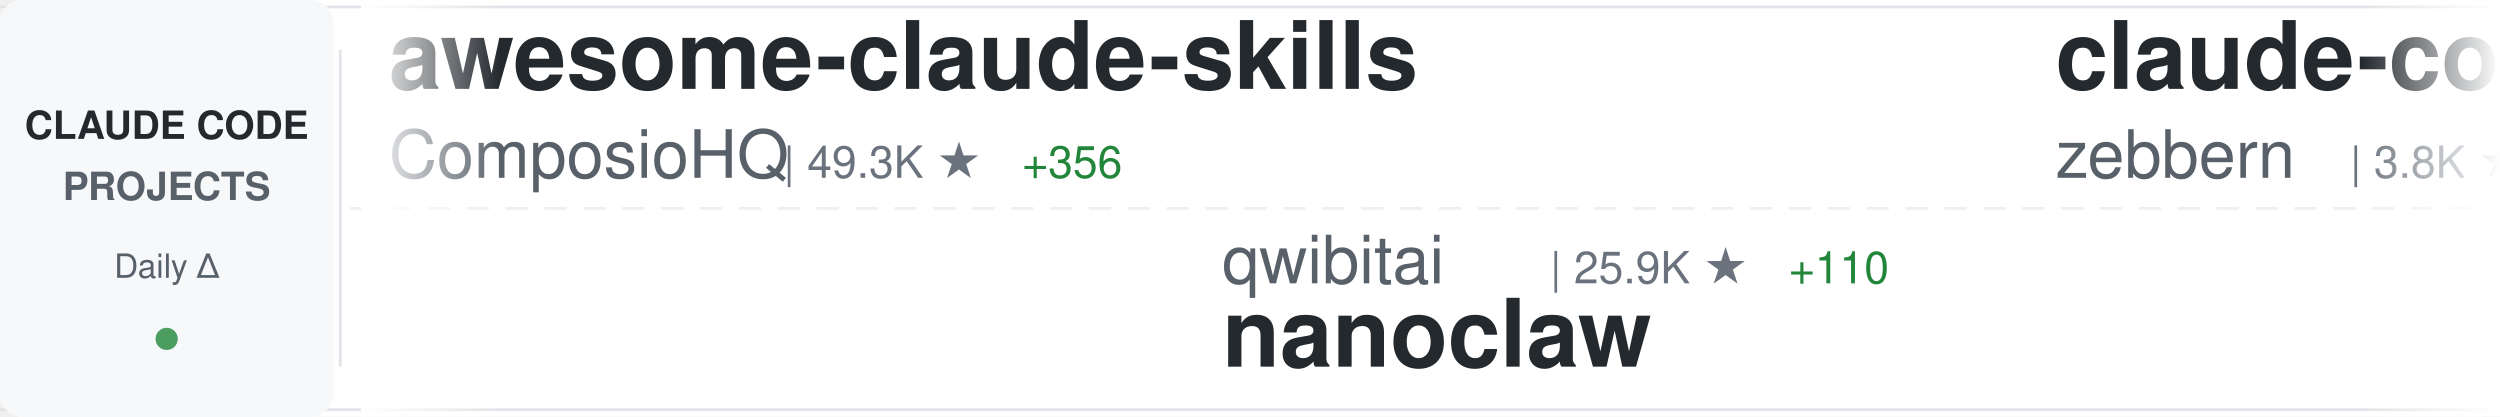
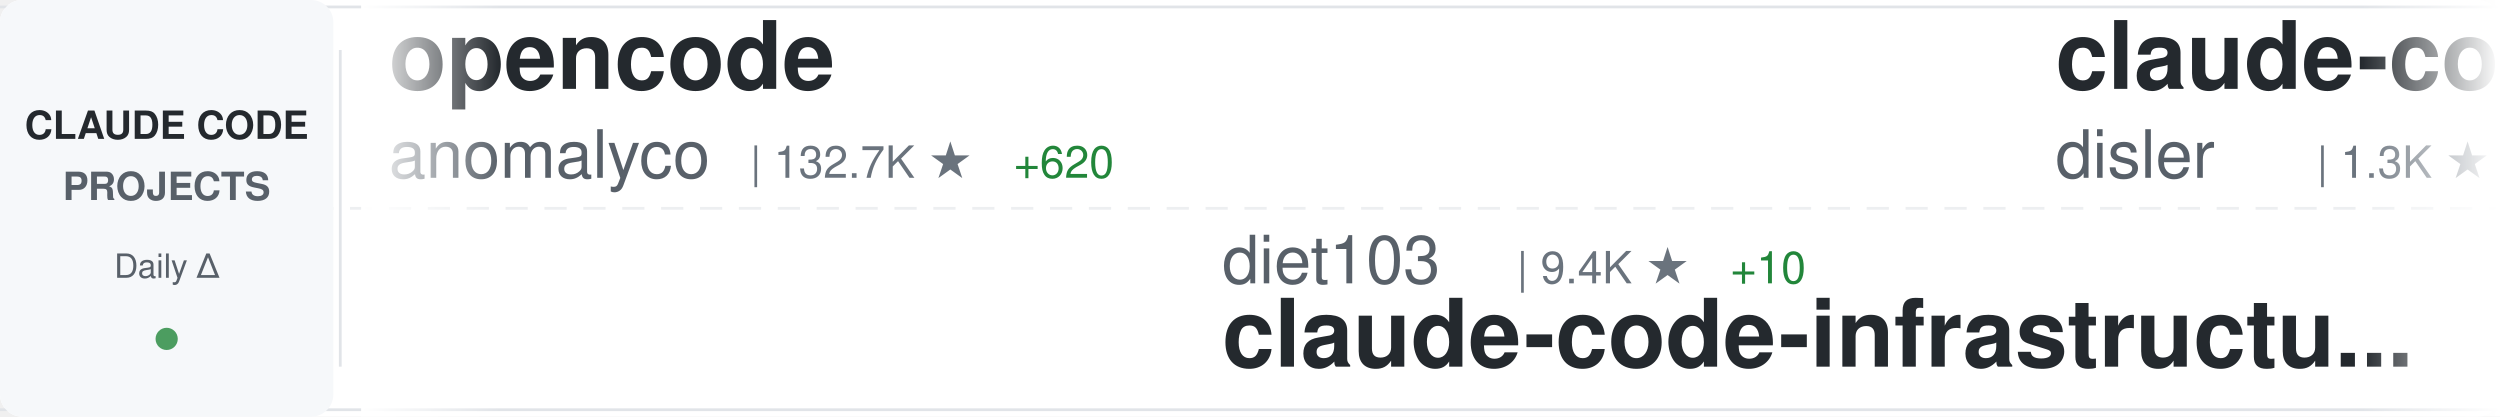
<svg xmlns="http://www.w3.org/2000/svg" width="900" height="150">
  <defs>
    <linearGradient id="awesomeLeftFade" x1="0%" y1="0%" x2="100%" y2="0%">
      <stop offset="0%" style="stop-color:#ffffff;stop-opacity:1" />
      <stop offset="100%" style="stop-color:#ffffff;stop-opacity:0" />
    </linearGradient>
    <linearGradient id="awesomeRightFade" x1="0%" y1="0%" x2="100%" y2="0%">
      <stop offset="0%" style="stop-color:#ffffff;stop-opacity:0" />
      <stop offset="100%" style="stop-color:#ffffff;stop-opacity:1" />
    </linearGradient>
  </defs>
  <rect width="900" height="150" fill="#ffffff" rx="8" />
  <rect x="0" y="2" width="900" height="1" fill="#e1e4e8" />
  <rect x="0" y="147" width="900" height="1" fill="#e1e4e8" />
  <line x1="0" y1="75" x2="900" y2="75" stroke="#e1e4e8" stroke-width="1" stroke-dasharray="8 6" opacity="0.6" />
  <rect x="0" y="0" width="120" height="150" fill="#f6f8fa" rx="8" />
  <text x="60" y="50" font-family="-apple-system, BlinkMacSystemFont, 'Segoe UI', Helvetica, Arial, sans-serif" font-size="14" font-weight="600" fill="#24292e" text-anchor="middle">CLAUDE CODE</text>
  <text x="60" y="72" font-family="-apple-system, BlinkMacSystemFont, 'Segoe UI', Helvetica, Arial, sans-serif" font-size="14" font-weight="600" fill="#586069" text-anchor="middle">PROJECTS</text>
  <text x="60" y="100" font-family="-apple-system, BlinkMacSystemFont, 'Segoe UI', Helvetica, Arial, sans-serif" font-size="12" font-weight="500" fill="#586069" text-anchor="middle">Daily Δ</text>
  <circle cx="60" cy="122" r="4" fill="#22863a" opacity="0.8" />
  <rect x="122" y="18" width="1" height="114" fill="#e1e4e8" />
  <clipPath id="awesomeTickerClip">
    <rect x="130" y="0" width="770" height="150" />
  </clipPath>
  <g clip-path="url(#awesomeTickerClip)">
    <g id="awesomeTickerItems">
      <animateTransform attributeName="transform" attributeType="XML" type="translate" from="0 0" to="-3000 0" dur="54s" repeatCount="indefinite" />
      <g transform="translate(0, 0)">
-         <text x="140" y="32" font-family="-apple-system, BlinkMacSystemFont, 'Segoe UI', Helvetica, Arial, sans-serif" font-size="34" font-weight="600" fill="#24292e">awesome-claude-skills</text>
-         <text x="140" y="64" font-family="-apple-system, BlinkMacSystemFont, 'Segoe UI', Helvetica, Arial, sans-serif" font-size="24" font-weight="400" fill="#586069">ComposioHQ</text>
-         <text x="282" y="64" font-family="-apple-system, BlinkMacSystemFont, 'Segoe UI', Helvetica, Arial, sans-serif" font-size="16" font-weight="500" fill="#6a737d">| 49.3K ★</text>
-         <text x="368" y="64" font-family="-apple-system, BlinkMacSystemFont, 'Segoe UI', Helvetica, Arial, sans-serif" font-size="16" font-weight="500" fill="#22863a"> +356</text>
+         <text x="140" y="32" font-family="-apple-system, BlinkMacSystemFont, 'Segoe UI', Helvetica, Arial, sans-serif" font-size="34" font-weight="600" fill="#24292e">opencode</text>
+         <text x="140" y="64" font-family="-apple-system, BlinkMacSystemFont, 'Segoe UI', Helvetica, Arial, sans-serif" font-size="24" font-weight="400" fill="#586069">anomalyco</text>
+         <text x="270" y="64" font-family="-apple-system, BlinkMacSystemFont, 'Segoe UI', Helvetica, Arial, sans-serif" font-size="16" font-weight="500" fill="#6a737d">| 132.7K ★</text>
+         <text x="365" y="64" font-family="-apple-system, BlinkMacSystemFont, 'Segoe UI', Helvetica, Arial, sans-serif" font-size="16" font-weight="500" fill="#22863a"> +620</text>
      </g>
      <g transform="translate(300, 0)">
-         <text x="140" y="102" font-family="-apple-system, BlinkMacSystemFont, 'Segoe UI', Helvetica, Arial, sans-serif" font-size="24" font-weight="400" fill="#586069">qwibitai</text>
-         <text x="258" y="102" font-family="-apple-system, BlinkMacSystemFont, 'Segoe UI', Helvetica, Arial, sans-serif" font-size="16" font-weight="500" fill="#6a737d">| 25.9K ★</text>
-         <text x="344" y="102" font-family="-apple-system, BlinkMacSystemFont, 'Segoe UI', Helvetica, Arial, sans-serif" font-size="16" font-weight="500" fill="#22863a"> +110</text>
-         <text x="140" y="132" font-family="-apple-system, BlinkMacSystemFont, 'Segoe UI', Helvetica, Arial, sans-serif" font-size="34" font-weight="600" fill="#24292e">nanoclaw</text>
+         <text x="140" y="102" font-family="-apple-system, BlinkMacSystemFont, 'Segoe UI', Helvetica, Arial, sans-serif" font-size="24" font-weight="400" fill="#586069">diet103</text>
+         <text x="246" y="102" font-family="-apple-system, BlinkMacSystemFont, 'Segoe UI', Helvetica, Arial, sans-serif" font-size="16" font-weight="500" fill="#6a737d">| 9.4K ★</text>
+         <text x="323" y="102" font-family="-apple-system, BlinkMacSystemFont, 'Segoe UI', Helvetica, Arial, sans-serif" font-size="16" font-weight="500" fill="#22863a"> +10</text>
+         <text x="140" y="132" font-family="-apple-system, BlinkMacSystemFont, 'Segoe UI', Helvetica, Arial, sans-serif" font-size="34" font-weight="600" fill="#24292e">claude-code-infrastructu...</text>
      </g>
      <g transform="translate(600, 0)">
-         <text x="140" y="32" font-family="-apple-system, BlinkMacSystemFont, 'Segoe UI', Helvetica, Arial, sans-serif" font-size="34" font-weight="600" fill="#24292e">claude-code-guide</text>
-         <text x="140" y="64" font-family="-apple-system, BlinkMacSystemFont, 'Segoe UI', Helvetica, Arial, sans-serif" font-size="24" font-weight="400" fill="#586069">zebbern</text>
-         <text x="246" y="64" font-family="-apple-system, BlinkMacSystemFont, 'Segoe UI', Helvetica, Arial, sans-serif" font-size="16" font-weight="500" fill="#6a737d">| 3.8K ★</text>
-         <text x="323" y="64" font-family="-apple-system, BlinkMacSystemFont, 'Segoe UI', Helvetica, Arial, sans-serif" font-size="16" font-weight="500" fill="#22863a"> +14</text>
+         <text x="140" y="32" font-family="-apple-system, BlinkMacSystemFont, 'Segoe UI', Helvetica, Arial, sans-serif" font-size="34" font-weight="600" fill="#24292e">claude-code-hooks-multi-...</text>
+         <text x="140" y="64" font-family="-apple-system, BlinkMacSystemFont, 'Segoe UI', Helvetica, Arial, sans-serif" font-size="24" font-weight="400" fill="#586069">disler</text>
+         <text x="234" y="64" font-family="-apple-system, BlinkMacSystemFont, 'Segoe UI', Helvetica, Arial, sans-serif" font-size="16" font-weight="500" fill="#6a737d">| 1.3K ★</text>
+         <text x="311" y="64" font-family="-apple-system, BlinkMacSystemFont, 'Segoe UI', Helvetica, Arial, sans-serif" font-size="16" font-weight="500" fill="#22863a"> +6</text>
      </g>
      <g transform="translate(900, 0)">
-         <text x="140" y="102" font-family="-apple-system, BlinkMacSystemFont, 'Segoe UI', Helvetica, Arial, sans-serif" font-size="24" font-weight="400" fill="#586069">andrepimenta</text>
-         <text x="306" y="102" font-family="-apple-system, BlinkMacSystemFont, 'Segoe UI', Helvetica, Arial, sans-serif" font-size="16" font-weight="500" fill="#6a737d">| 1.0K ★</text>
-         <text x="140" y="132" font-family="-apple-system, BlinkMacSystemFont, 'Segoe UI', Helvetica, Arial, sans-serif" font-size="34" font-weight="600" fill="#24292e">claude-code-chat</text>
+         <text x="140" y="102" font-family="-apple-system, BlinkMacSystemFont, 'Segoe UI', Helvetica, Arial, sans-serif" font-size="24" font-weight="400" fill="#586069">ding113</text>
+         <text x="246" y="102" font-family="-apple-system, BlinkMacSystemFont, 'Segoe UI', Helvetica, Arial, sans-serif" font-size="16" font-weight="500" fill="#6a737d">| 2.2K ★</text>
+         <text x="323" y="102" font-family="-apple-system, BlinkMacSystemFont, 'Segoe UI', Helvetica, Arial, sans-serif" font-size="16" font-weight="500" fill="#22863a"> +25</text>
+         <text x="140" y="132" font-family="-apple-system, BlinkMacSystemFont, 'Segoe UI', Helvetica, Arial, sans-serif" font-size="34" font-weight="600" fill="#24292e">claude-code-hub</text>
      </g>
      <g transform="translate(1200, 0)">
-         <text x="140" y="32" font-family="-apple-system, BlinkMacSystemFont, 'Segoe UI', Helvetica, Arial, sans-serif" font-size="34" font-weight="600" fill="#24292e">claudecodeui</text>
-         <text x="140" y="64" font-family="-apple-system, BlinkMacSystemFont, 'Segoe UI', Helvetica, Arial, sans-serif" font-size="24" font-weight="400" fill="#586069">siteboon</text>
-         <text x="258" y="64" font-family="-apple-system, BlinkMacSystemFont, 'Segoe UI', Helvetica, Arial, sans-serif" font-size="16" font-weight="500" fill="#6a737d">| 9.1K ★</text>
-         <text x="335" y="64" font-family="-apple-system, BlinkMacSystemFont, 'Segoe UI', Helvetica, Arial, sans-serif" font-size="16" font-weight="500" fill="#22863a"> +42</text>
+         <text x="140" y="32" font-family="-apple-system, BlinkMacSystemFont, 'Segoe UI', Helvetica, Arial, sans-serif" font-size="34" font-weight="600" fill="#24292e">skills</text>
+         <text x="140" y="64" font-family="-apple-system, BlinkMacSystemFont, 'Segoe UI', Helvetica, Arial, sans-serif" font-size="24" font-weight="400" fill="#586069">anthropics</text>
+         <text x="282" y="64" font-family="-apple-system, BlinkMacSystemFont, 'Segoe UI', Helvetica, Arial, sans-serif" font-size="16" font-weight="500" fill="#6a737d">| 106.3K ★</text>
+         <text x="377" y="64" font-family="-apple-system, BlinkMacSystemFont, 'Segoe UI', Helvetica, Arial, sans-serif" font-size="16" font-weight="500" fill="#22863a"> +922</text>
      </g>
      <g transform="translate(1500, 0)">
-         <text x="140" y="102" font-family="-apple-system, BlinkMacSystemFont, 'Segoe UI', Helvetica, Arial, sans-serif" font-size="24" font-weight="400" fill="#586069">d-kimuson</text>
-         <text x="270" y="102" font-family="-apple-system, BlinkMacSystemFont, 'Segoe UI', Helvetica, Arial, sans-serif" font-size="16" font-weight="500" fill="#6a737d">| 1.0K ★</text>
-         <text x="140" y="132" font-family="-apple-system, BlinkMacSystemFont, 'Segoe UI', Helvetica, Arial, sans-serif" font-size="34" font-weight="600" fill="#24292e">claude-code-viewer</text>
+         <text x="140" y="102" font-family="-apple-system, BlinkMacSystemFont, 'Segoe UI', Helvetica, Arial, sans-serif" font-size="24" font-weight="400" fill="#586069">router-for-me</text>
+         <text x="318" y="102" font-family="-apple-system, BlinkMacSystemFont, 'Segoe UI', Helvetica, Arial, sans-serif" font-size="16" font-weight="500" fill="#6a737d">| 21.3K ★</text>
+         <text x="404" y="102" font-family="-apple-system, BlinkMacSystemFont, 'Segoe UI', Helvetica, Arial, sans-serif" font-size="16" font-weight="500" fill="#22863a"> +321</text>
+         <text x="140" y="132" font-family="-apple-system, BlinkMacSystemFont, 'Segoe UI', Helvetica, Arial, sans-serif" font-size="34" font-weight="600" fill="#24292e">CLIProxyAPI</text>
      </g>
      <g transform="translate(1800, 0)">
-         <text x="140" y="32" font-family="-apple-system, BlinkMacSystemFont, 'Segoe UI', Helvetica, Arial, sans-serif" font-size="34" font-weight="600" fill="#24292e">claude-code-mastering</text>
-         <text x="140" y="64" font-family="-apple-system, BlinkMacSystemFont, 'Segoe UI', Helvetica, Arial, sans-serif" font-size="24" font-weight="400" fill="#586069">revfactory</text>
-         <text x="282" y="64" font-family="-apple-system, BlinkMacSystemFont, 'Segoe UI', Helvetica, Arial, sans-serif" font-size="16" font-weight="500" fill="#6a737d">| 769 ★</text>
-         <text x="350" y="64" font-family="-apple-system, BlinkMacSystemFont, 'Segoe UI', Helvetica, Arial, sans-serif" font-size="16" font-weight="500" fill="#22863a"> +3</text>
+         <text x="140" y="32" font-family="-apple-system, BlinkMacSystemFont, 'Segoe UI', Helvetica, Arial, sans-serif" font-size="34" font-weight="600" fill="#24292e">claude-plugins-official</text>
+         <text x="140" y="64" font-family="-apple-system, BlinkMacSystemFont, 'Segoe UI', Helvetica, Arial, sans-serif" font-size="24" font-weight="400" fill="#586069">anthropics</text>
+         <text x="282" y="64" font-family="-apple-system, BlinkMacSystemFont, 'Segoe UI', Helvetica, Arial, sans-serif" font-size="16" font-weight="500" fill="#6a737d">| 15.4K ★</text>
+         <text x="368" y="64" font-family="-apple-system, BlinkMacSystemFont, 'Segoe UI', Helvetica, Arial, sans-serif" font-size="16" font-weight="500" fill="#22863a"> +140</text>
      </g>
      <g transform="translate(2100, 0)">
-         <text x="140" y="102" font-family="-apple-system, BlinkMacSystemFont, 'Segoe UI', Helvetica, Arial, sans-serif" font-size="24" font-weight="400" fill="#586069">fuergaosi233</text>
-         <text x="306" y="102" font-family="-apple-system, BlinkMacSystemFont, 'Segoe UI', Helvetica, Arial, sans-serif" font-size="16" font-weight="500" fill="#6a737d">| 2.3K ★</text>
-         <text x="383" y="102" font-family="-apple-system, BlinkMacSystemFont, 'Segoe UI', Helvetica, Arial, sans-serif" font-size="16" font-weight="500" fill="#22863a"> +9</text>
-         <text x="140" y="132" font-family="-apple-system, BlinkMacSystemFont, 'Segoe UI', Helvetica, Arial, sans-serif" font-size="34" font-weight="600" fill="#24292e">claude-code-proxy</text>
+         <text x="140" y="102" font-family="-apple-system, BlinkMacSystemFont, 'Segoe UI', Helvetica, Arial, sans-serif" font-size="24" font-weight="400" fill="#586069">catlog22</text>
+         <text x="258" y="102" font-family="-apple-system, BlinkMacSystemFont, 'Segoe UI', Helvetica, Arial, sans-serif" font-size="16" font-weight="500" fill="#6a737d">| 1.6K ★</text>
+         <text x="335" y="102" font-family="-apple-system, BlinkMacSystemFont, 'Segoe UI', Helvetica, Arial, sans-serif" font-size="16" font-weight="500" fill="#22863a"> +8</text>
+         <text x="140" y="132" font-family="-apple-system, BlinkMacSystemFont, 'Segoe UI', Helvetica, Arial, sans-serif" font-size="34" font-weight="600" fill="#24292e">Claude-Code-Workflow</text>
      </g>
      <g transform="translate(2400, 0)">
-         <text x="140" y="32" font-family="-apple-system, BlinkMacSystemFont, 'Segoe UI', Helvetica, Arial, sans-serif" font-size="34" font-weight="600" fill="#24292e">sc-claude-code-files</text>
-         <text x="140" y="64" font-family="-apple-system, BlinkMacSystemFont, 'Segoe UI', Helvetica, Arial, sans-serif" font-size="24" font-weight="400" fill="#586069">https-deeplearning-ai</text>
-         <text x="414" y="64" font-family="-apple-system, BlinkMacSystemFont, 'Segoe UI', Helvetica, Arial, sans-serif" font-size="16" font-weight="500" fill="#6a737d">| 467 ★</text>
-         <text x="482" y="64" font-family="-apple-system, BlinkMacSystemFont, 'Segoe UI', Helvetica, Arial, sans-serif" font-size="16" font-weight="500" fill="#22863a"> +2</text>
+         <text x="140" y="32" font-family="-apple-system, BlinkMacSystemFont, 'Segoe UI', Helvetica, Arial, sans-serif" font-size="34" font-weight="600" fill="#24292e">claude-code-system-promp...</text>
+         <text x="140" y="64" font-family="-apple-system, BlinkMacSystemFont, 'Segoe UI', Helvetica, Arial, sans-serif" font-size="24" font-weight="400" fill="#586069">Piebald-AI</text>
+         <text x="282" y="64" font-family="-apple-system, BlinkMacSystemFont, 'Segoe UI', Helvetica, Arial, sans-serif" font-size="16" font-weight="500" fill="#6a737d">| 7.1K ★</text>
+         <text x="359" y="64" font-family="-apple-system, BlinkMacSystemFont, 'Segoe UI', Helvetica, Arial, sans-serif" font-size="16" font-weight="500" fill="#22863a"> +94</text>
      </g>
      <g transform="translate(2700, 0)">
-         <text x="140" y="102" font-family="-apple-system, BlinkMacSystemFont, 'Segoe UI', Helvetica, Arial, sans-serif" font-size="24" font-weight="400" fill="#586069">Piebald-AI</text>
-         <text x="282" y="102" font-family="-apple-system, BlinkMacSystemFont, 'Segoe UI', Helvetica, Arial, sans-serif" font-size="16" font-weight="500" fill="#6a737d">| 7.0K ★</text>
-         <text x="359" y="102" font-family="-apple-system, BlinkMacSystemFont, 'Segoe UI', Helvetica, Arial, sans-serif" font-size="16" font-weight="500" fill="#22863a"> +87</text>
-         <text x="140" y="132" font-family="-apple-system, BlinkMacSystemFont, 'Segoe UI', Helvetica, Arial, sans-serif" font-size="34" font-weight="600" fill="#24292e">claude-code-system-promp...</text>
+         <text x="140" y="102" font-family="-apple-system, BlinkMacSystemFont, 'Segoe UI', Helvetica, Arial, sans-serif" font-size="24" font-weight="400" fill="#586069">feiskyer</text>
+         <text x="258" y="102" font-family="-apple-system, BlinkMacSystemFont, 'Segoe UI', Helvetica, Arial, sans-serif" font-size="16" font-weight="500" fill="#6a737d">| 1.4K ★</text>
+         <text x="335" y="102" font-family="-apple-system, BlinkMacSystemFont, 'Segoe UI', Helvetica, Arial, sans-serif" font-size="16" font-weight="500" fill="#22863a"> +4</text>
+         <text x="140" y="132" font-family="-apple-system, BlinkMacSystemFont, 'Segoe UI', Helvetica, Arial, sans-serif" font-size="34" font-weight="600" fill="#24292e">claude-code-settings</text>
      </g>
      <g transform="translate(3000, 0)">
-         <text x="140" y="32" font-family="-apple-system, BlinkMacSystemFont, 'Segoe UI', Helvetica, Arial, sans-serif" font-size="34" font-weight="600" fill="#24292e">awesome-claude-skills</text>
-         <text x="140" y="64" font-family="-apple-system, BlinkMacSystemFont, 'Segoe UI', Helvetica, Arial, sans-serif" font-size="24" font-weight="400" fill="#586069">ComposioHQ</text>
-         <text x="282" y="64" font-family="-apple-system, BlinkMacSystemFont, 'Segoe UI', Helvetica, Arial, sans-serif" font-size="16" font-weight="500" fill="#6a737d">| 49.3K ★</text>
-         <text x="368" y="64" font-family="-apple-system, BlinkMacSystemFont, 'Segoe UI', Helvetica, Arial, sans-serif" font-size="16" font-weight="500" fill="#22863a"> +356</text>
+         <text x="140" y="32" font-family="-apple-system, BlinkMacSystemFont, 'Segoe UI', Helvetica, Arial, sans-serif" font-size="34" font-weight="600" fill="#24292e">opencode</text>
+         <text x="140" y="64" font-family="-apple-system, BlinkMacSystemFont, 'Segoe UI', Helvetica, Arial, sans-serif" font-size="24" font-weight="400" fill="#586069">anomalyco</text>
+         <text x="270" y="64" font-family="-apple-system, BlinkMacSystemFont, 'Segoe UI', Helvetica, Arial, sans-serif" font-size="16" font-weight="500" fill="#6a737d">| 132.7K ★</text>
+         <text x="365" y="64" font-family="-apple-system, BlinkMacSystemFont, 'Segoe UI', Helvetica, Arial, sans-serif" font-size="16" font-weight="500" fill="#22863a"> +620</text>
      </g>
      <g transform="translate(3300, 0)">
-         <text x="140" y="102" font-family="-apple-system, BlinkMacSystemFont, 'Segoe UI', Helvetica, Arial, sans-serif" font-size="24" font-weight="400" fill="#586069">qwibitai</text>
-         <text x="258" y="102" font-family="-apple-system, BlinkMacSystemFont, 'Segoe UI', Helvetica, Arial, sans-serif" font-size="16" font-weight="500" fill="#6a737d">| 25.9K ★</text>
-         <text x="344" y="102" font-family="-apple-system, BlinkMacSystemFont, 'Segoe UI', Helvetica, Arial, sans-serif" font-size="16" font-weight="500" fill="#22863a"> +110</text>
-         <text x="140" y="132" font-family="-apple-system, BlinkMacSystemFont, 'Segoe UI', Helvetica, Arial, sans-serif" font-size="34" font-weight="600" fill="#24292e">nanoclaw</text>
+         <text x="140" y="102" font-family="-apple-system, BlinkMacSystemFont, 'Segoe UI', Helvetica, Arial, sans-serif" font-size="24" font-weight="400" fill="#586069">diet103</text>
+         <text x="246" y="102" font-family="-apple-system, BlinkMacSystemFont, 'Segoe UI', Helvetica, Arial, sans-serif" font-size="16" font-weight="500" fill="#6a737d">| 9.4K ★</text>
+         <text x="323" y="102" font-family="-apple-system, BlinkMacSystemFont, 'Segoe UI', Helvetica, Arial, sans-serif" font-size="16" font-weight="500" fill="#22863a"> +10</text>
+         <text x="140" y="132" font-family="-apple-system, BlinkMacSystemFont, 'Segoe UI', Helvetica, Arial, sans-serif" font-size="34" font-weight="600" fill="#24292e">claude-code-infrastructu...</text>
      </g>
      <g transform="translate(3600, 0)">
-         <text x="140" y="32" font-family="-apple-system, BlinkMacSystemFont, 'Segoe UI', Helvetica, Arial, sans-serif" font-size="34" font-weight="600" fill="#24292e">claude-code-guide</text>
-         <text x="140" y="64" font-family="-apple-system, BlinkMacSystemFont, 'Segoe UI', Helvetica, Arial, sans-serif" font-size="24" font-weight="400" fill="#586069">zebbern</text>
-         <text x="246" y="64" font-family="-apple-system, BlinkMacSystemFont, 'Segoe UI', Helvetica, Arial, sans-serif" font-size="16" font-weight="500" fill="#6a737d">| 3.8K ★</text>
-         <text x="323" y="64" font-family="-apple-system, BlinkMacSystemFont, 'Segoe UI', Helvetica, Arial, sans-serif" font-size="16" font-weight="500" fill="#22863a"> +14</text>
+         <text x="140" y="32" font-family="-apple-system, BlinkMacSystemFont, 'Segoe UI', Helvetica, Arial, sans-serif" font-size="34" font-weight="600" fill="#24292e">claude-code-hooks-multi-...</text>
+         <text x="140" y="64" font-family="-apple-system, BlinkMacSystemFont, 'Segoe UI', Helvetica, Arial, sans-serif" font-size="24" font-weight="400" fill="#586069">disler</text>
+         <text x="234" y="64" font-family="-apple-system, BlinkMacSystemFont, 'Segoe UI', Helvetica, Arial, sans-serif" font-size="16" font-weight="500" fill="#6a737d">| 1.3K ★</text>
+         <text x="311" y="64" font-family="-apple-system, BlinkMacSystemFont, 'Segoe UI', Helvetica, Arial, sans-serif" font-size="16" font-weight="500" fill="#22863a"> +6</text>
      </g>
      <g transform="translate(3900, 0)">
-         <text x="140" y="102" font-family="-apple-system, BlinkMacSystemFont, 'Segoe UI', Helvetica, Arial, sans-serif" font-size="24" font-weight="400" fill="#586069">andrepimenta</text>
-         <text x="306" y="102" font-family="-apple-system, BlinkMacSystemFont, 'Segoe UI', Helvetica, Arial, sans-serif" font-size="16" font-weight="500" fill="#6a737d">| 1.0K ★</text>
-         <text x="140" y="132" font-family="-apple-system, BlinkMacSystemFont, 'Segoe UI', Helvetica, Arial, sans-serif" font-size="34" font-weight="600" fill="#24292e">claude-code-chat</text>
+         <text x="140" y="102" font-family="-apple-system, BlinkMacSystemFont, 'Segoe UI', Helvetica, Arial, sans-serif" font-size="24" font-weight="400" fill="#586069">ding113</text>
+         <text x="246" y="102" font-family="-apple-system, BlinkMacSystemFont, 'Segoe UI', Helvetica, Arial, sans-serif" font-size="16" font-weight="500" fill="#6a737d">| 2.2K ★</text>
+         <text x="323" y="102" font-family="-apple-system, BlinkMacSystemFont, 'Segoe UI', Helvetica, Arial, sans-serif" font-size="16" font-weight="500" fill="#22863a"> +25</text>
+         <text x="140" y="132" font-family="-apple-system, BlinkMacSystemFont, 'Segoe UI', Helvetica, Arial, sans-serif" font-size="34" font-weight="600" fill="#24292e">claude-code-hub</text>
      </g>
    </g>
  </g>
  <rect x="130" y="0" width="50" height="150" fill="url(#awesomeLeftFade)" />
  <rect x="850" y="0" width="50" height="150" fill="url(#awesomeRightFade)" />
</svg>
